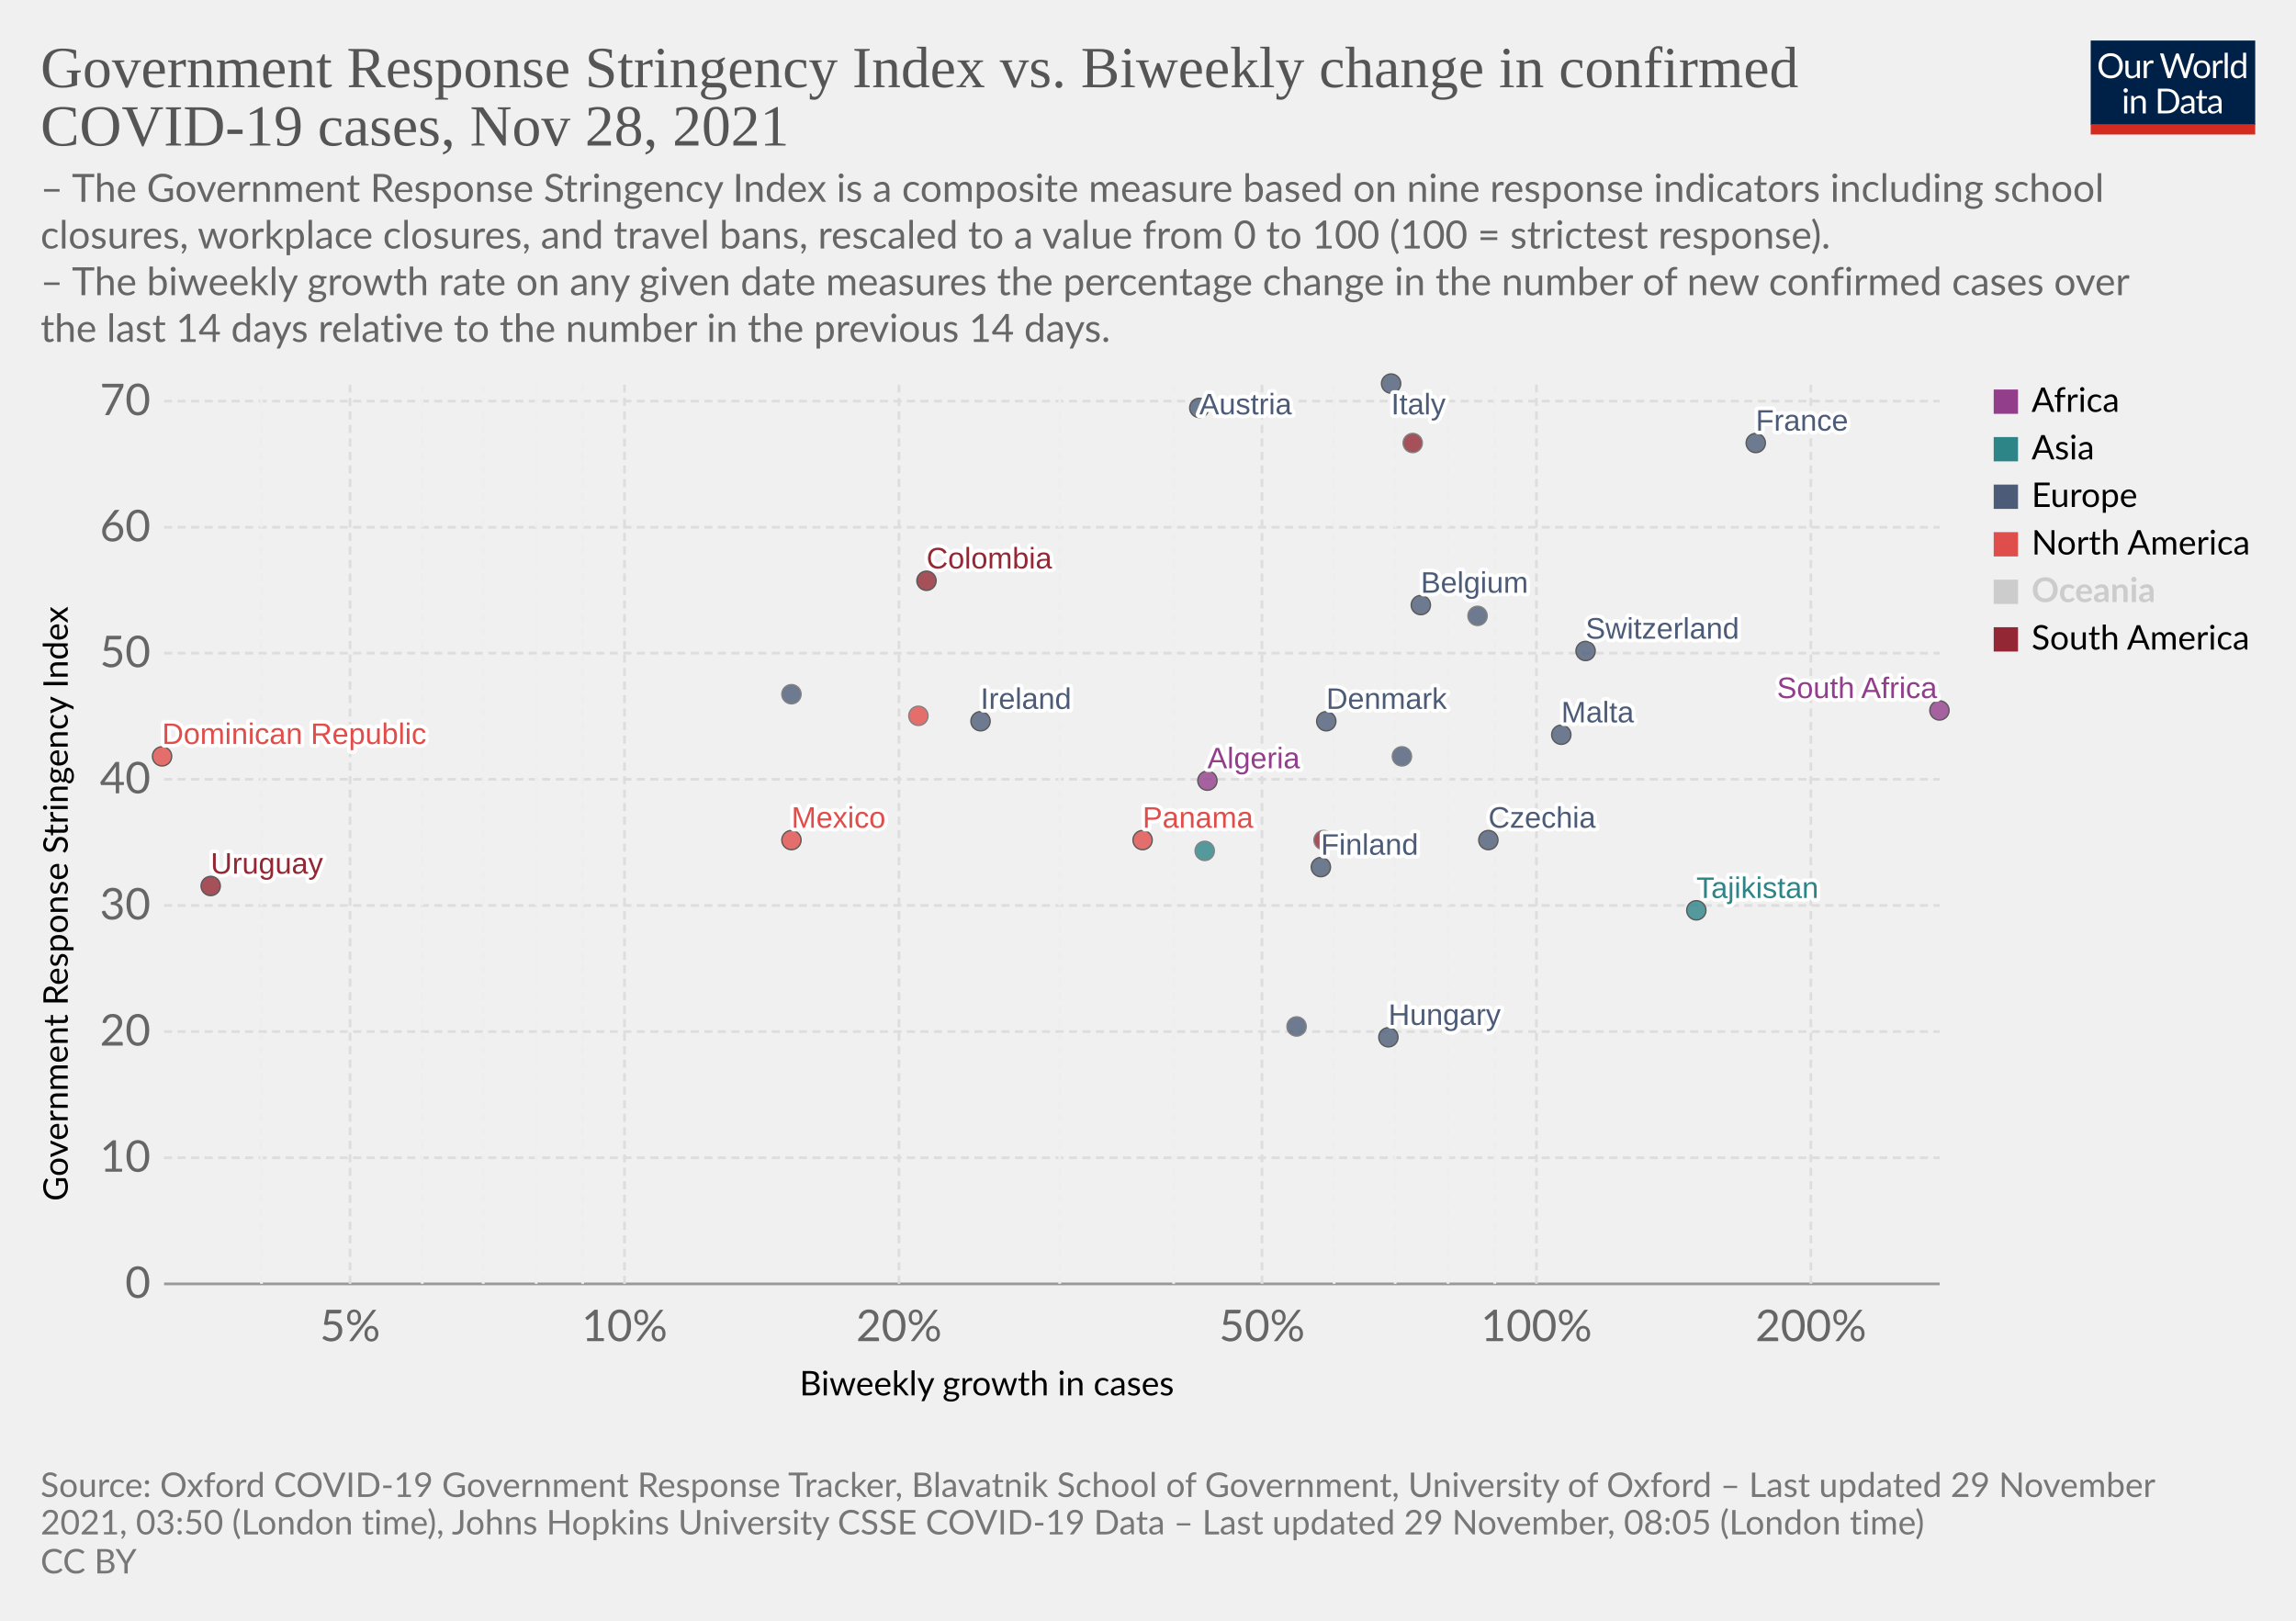
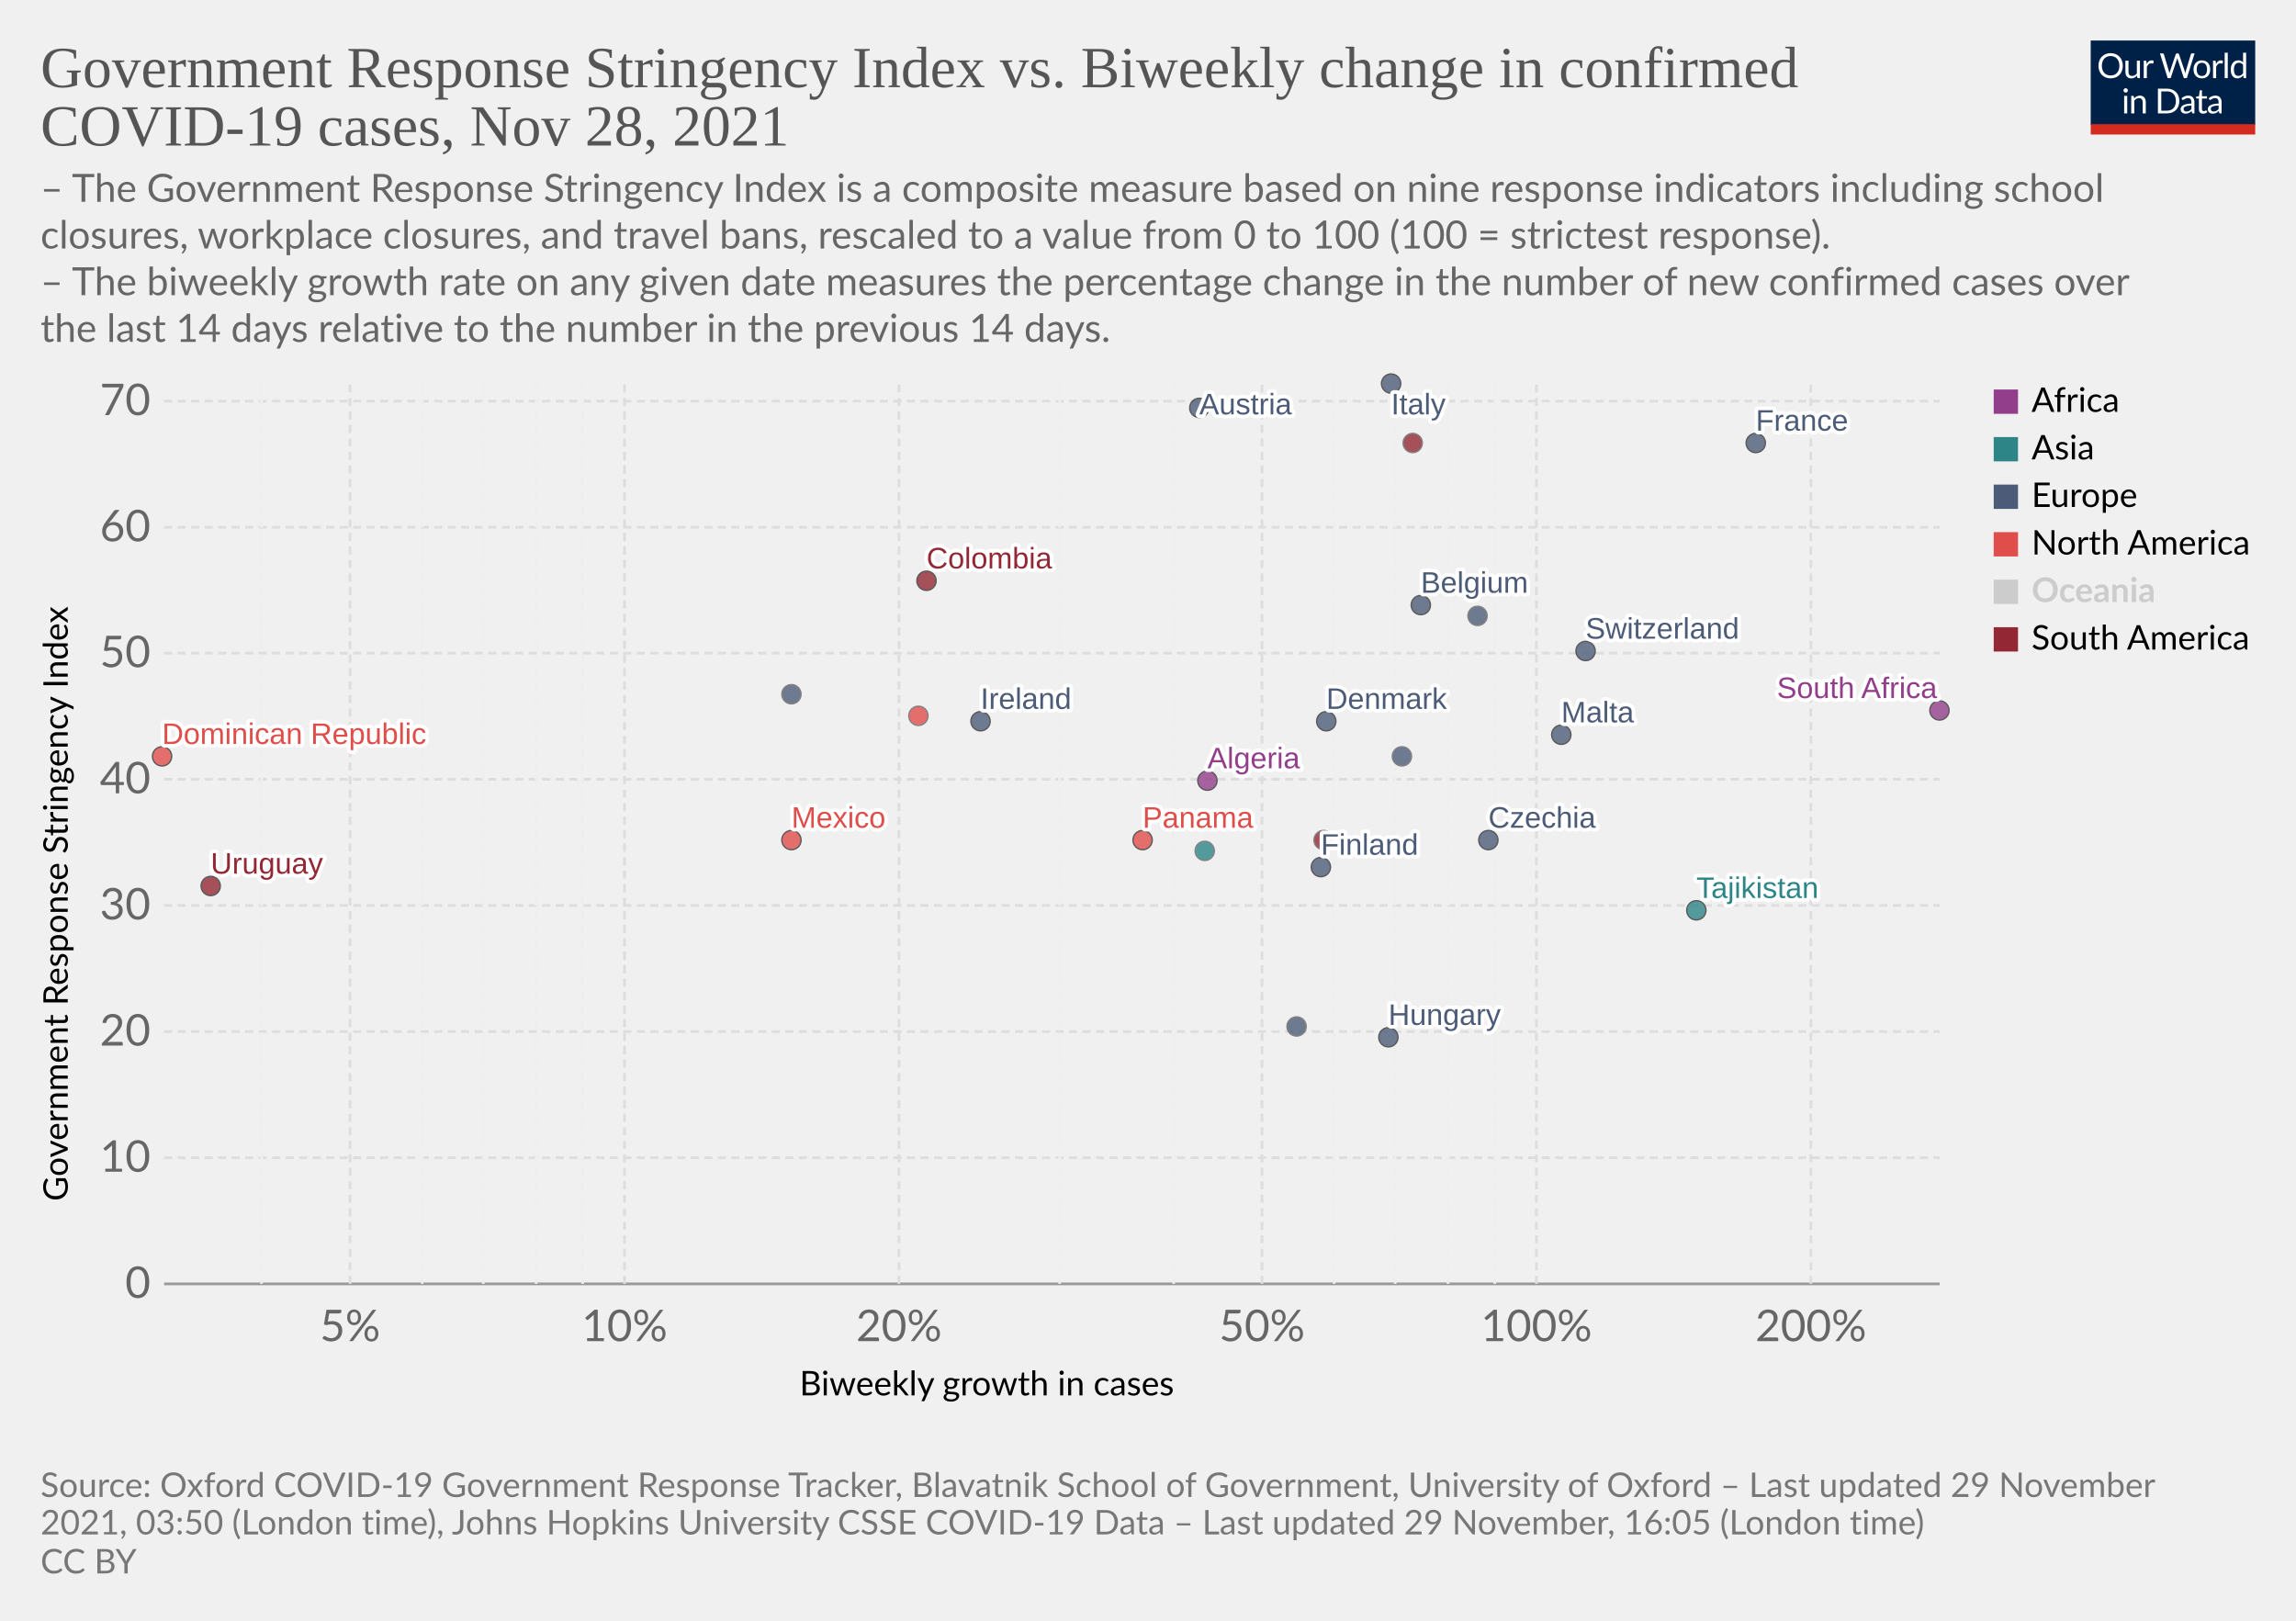
<svg xmlns="http://www.w3.org/2000/svg" version="1.1" style="background-color:#fff;-webkit-font-smoothing:antialiased" width="850" height="600" viewBox="0 0 850 600" font-family="Lato,'Helvetica Neue',Helvetica,Arial,sans-serif" font-size="18" text-rendering="geometricPrecision">
  <g class="HeaderView">
    <g transform="matrix(.29 0 0 .29 774 15)">
      <svg className="owidLog" width="210" height="120" viewBox="0 0 210 120" fill="none">
        <g clip-path="url(#clip0)">
          <path d="M0 0h210v107.89H0V0z" fill="#002147" />
          <path d="M40.98 32.25c0 2.36-.38 4.53-1.12 6.51a14.26 14.26 0 01-8.1 8.4c-1.9.78-4.02 1.17-6.34 1.17a16.6 16.6 0 01-6.33-1.17 14.31 14.31 0 01-8.08-8.4 18.29 18.29 0 01-1.12-6.51c0-2.36.38-4.53 1.12-6.5.75-1.97 1.8-3.67 3.17-5.1a14.32 14.32 0 014.9-3.34c1.92-.8 4.03-1.19 6.34-1.19 2.32 0 4.43.4 6.34 1.19 1.92.8 3.56 1.9 4.93 3.34a14.87 14.87 0 013.17 5.1 18.1 18.1 0 011.12 6.5zm-4.38 0c0-1.94-.26-3.68-.8-5.22a10.91 10.91 0 00-2.24-3.89 9.68 9.68 0 00-3.52-2.46 11.95 11.95 0 00-4.62-.86c-1.68 0-3.21.28-4.6.86a9.88 9.88 0 00-3.54 2.46 10.91 10.91 0 00-2.24 3.9c-.53 1.53-.8 3.27-.8 5.2 0 1.94.27 3.68.8 5.22a11.17 11.17 0 002.24 3.9 10.01 10.01 0 003.55 2.44c1.38.56 2.9.83 4.6.83s3.24-.27 4.61-.83a9.8 9.8 0 003.52-2.44 11.17 11.17 0 002.25-3.9c.53-1.54.8-3.28.8-5.21zm26.22-6.54V48H60.5c-.56 0-.9-.27-1.05-.81l-.31-2.4a12.45 12.45 0 01-3.26 2.6c-1.2.64-2.58.96-4.13.96-1.22 0-2.3-.2-3.24-.6a6.52 6.52 0 01-2.33-1.7 7.37 7.37 0 01-1.43-2.67c-.3-1.04-.46-2.2-.46-3.45V25.7h3.91v14.22c0 1.68.38 2.99 1.15 3.91.77.93 1.96 1.39 3.54 1.39 1.16 0 2.24-.27 3.23-.82a10.42 10.42 0 002.8-2.28V25.7h3.91zm8.61 4.47a9.94 9.94 0 012.6-3.56 5.64 5.64 0 013.76-1.3c.47 0 .92.05 1.34.15.44.1.83.27 1.17.49l-.3 2.92c-.09.37-.3.55-.66.55-.2 0-.5-.04-.9-.13a6.21 6.21 0 00-3.24.18 4.23 4.23 0 00-1.47.92c-.42.4-.81.9-1.17 1.5-.33.58-.64 1.26-.92 2.02V48H67.7V25.71h2.25c.42 0 .72.08.88.25.16.16.27.44.33.83l.26 3.39zm61.16-13.7L122.75 48h-3.82l-7.99-24.05a21.95 21.95 0 01-.42-1.58 38.36 38.36 0 01-.44 1.58L102.05 48h-3.83L88.4 16.47h3.54c.38 0 .7.1.95.29.26.2.43.43.5.73l6.52 21.9.28 1.28.29 1.46.3-1.46.38-1.27 7.41-21.91c.1-.25.26-.48.51-.69.27-.22.58-.33.95-.33h1.23c.38 0 .69.1.92.29a1.77 1.77 0 01.53.73l7.4 21.9a28.4 28.4 0 01.68 2.62 29.52 29.52 0 01.52-2.61l6.54-21.91a1.31 1.31 0 01.48-.7c.27-.21.58-.32.95-.32h3.32zm9.35 8.88c1.63 0 3.1.27 4.4.82a9.43 9.43 0 015.46 5.94c.5 1.4.74 2.98.74 4.73 0 1.76-.25 3.34-.74 4.75a9.43 9.43 0 01-5.46 5.92c-1.3.52-2.77.79-4.4.79-1.64 0-3.12-.27-4.44-.8a9.42 9.42 0 01-3.35-2.3c-.92-1-1.63-2.2-2.13-3.61-.49-1.41-.73-3-.73-4.75s.24-3.33.73-4.73c.5-1.43 1.2-2.64 2.13-3.63a9.4 9.4 0 013.35-2.31c1.32-.55 2.8-.82 4.44-.82zm0 19.89c2.2 0 3.84-.73 4.93-2.2 1.08-1.48 1.63-3.54 1.63-6.18 0-2.66-.55-4.72-1.63-6.2-1.09-1.49-2.73-2.23-4.93-2.23-1.12 0-2.09.2-2.93.57a5.71 5.71 0 00-2.06 1.65 7.5 7.5 0 00-1.24 2.67c-.26 1.04-.4 2.22-.4 3.54 0 2.64.55 4.7 1.64 6.18 1.1 1.47 2.76 2.2 4.99 2.2zm17.97-15.07a9.94 9.94 0 012.6-3.56 5.64 5.64 0 013.76-1.3c.47 0 .91.05 1.34.15.44.1.83.27 1.16.49l-.28 2.92c-.09.37-.31.55-.66.55-.2 0-.5-.04-.9-.13a6.2 6.2 0 00-3.24.18 4.23 4.23 0 00-1.47.92c-.43.4-.82.9-1.17 1.5a13.1 13.1 0 00-.92 2.02V48h-3.94V25.71h2.24c.43 0 .72.08.88.25.17.16.28.44.33.83l.27 3.39zm15.04-14.59V48h-3.92V15.6h3.92zm19.55 15.43a6.22 6.22 0 00-2.38-2.05 6.7 6.7 0 00-2.86-.6c-2.07 0-3.66.75-4.77 2.23-1.12 1.48-1.68 3.6-1.68 6.33 0 1.46.13 2.7.38 3.74a7.29 7.29 0 001.1 2.56 4.35 4.35 0 001.78 1.45c.7.3 1.5.46 2.4.46 1.29 0 2.41-.3 3.36-.88a9.6 9.6 0 002.67-2.49V31.02zm3.91-15.43V48h-2.33c-.56 0-.9-.27-1.06-.81l-.35-2.71a12.13 12.13 0 01-3.25 2.77 8.28 8.28 0 01-4.23 1.06 7.31 7.31 0 01-6.14-2.9c-.73-.96-1.3-2.15-1.69-3.57a18.35 18.35 0 01.07-9.48 11.29 11.29 0 011.89-3.7 8.7 8.7 0 017.06-3.34 7.96 7.96 0 016.12 2.62V15.59h3.91zM46.61 70.71V93H42.7V70.71h3.91zm.84-7c0 .39-.08.75-.24 1.09a2.81 2.81 0 01-1.52 1.47 2.67 2.67 0 01-2.16 0 2.9 2.9 0 01-1.45-1.47 2.67 2.67 0 010-2.16c.15-.35.35-.65.6-.9.25-.27.53-.47.85-.62a2.67 2.67 0 012.16 0c.35.15.65.35.9.62.27.25.47.55.62.9.16.34.24.7.24 1.08zm7.97 10.24c.49-.54 1-1.04 1.54-1.48a9.85 9.85 0 013.66-1.84 8.96 8.96 0 015.43.35c.94.4 1.72.97 2.33 1.71a7.36 7.36 0 011.43 2.67c.32 1.04.49 2.19.49 3.45V93h-3.94V78.81c0-1.69-.4-3-1.17-3.92-.76-.93-1.93-1.4-3.5-1.4a6.6 6.6 0 00-3.25.83c-1 .56-1.92 1.31-2.77 2.27V93h-3.94V70.71h2.35c.56 0 .9.28 1.04.82l.3 2.42zm57.7 3.3c0 2.36-.37 4.5-1.11 6.44a14.3 14.3 0 01-3.17 4.98 14.1 14.1 0 01-4.93 3.2c-1.9.76-4.02 1.13-6.33 1.13H85.8V61.47h11.77c2.31 0 4.42.39 6.33 1.15a13.8 13.8 0 018.1 8.18 17.75 17.75 0 011.12 6.45zm-4.37 0c0-1.94-.26-3.67-.8-5.2a10.94 10.94 0 00-2.23-3.87 9.57 9.57 0 00-3.53-2.42 12.23 12.23 0 00-4.61-.83h-7.5v24.62h7.5c1.7 0 3.24-.28 4.61-.84a9.7 9.7 0 003.53-2.4 10.94 10.94 0 002.24-3.87c.53-1.53.8-3.26.8-5.2zm19.8 5.72c-1.8.06-3.34.2-4.62.44-1.26.22-2.3.51-3.1.88-.8.36-1.37.8-1.74 1.3-.35.5-.53 1.05-.53 1.67 0 .58.1 1.1.3 1.52a3 3 0 00.76 1.05c.34.27.73.46 1.17.6a6.13 6.13 0 001.45.17 7.28 7.28 0 003.5-.81 11.95 11.95 0 002.82-2.2v-4.62zm-12.65-9.11a12.73 12.73 0 013.98-2.66c1.43-.59 3-.88 4.73-.88 1.25 0 2.36.2 3.33.61a6.81 6.81 0 013.94 4.38c.33 1.04.5 2.19.5 3.43V93h-1.74a1.8 1.8 0 01-.88-.18c-.2-.13-.36-.38-.48-.74l-.44-2.12-1.72 1.46a9.48 9.48 0 01-3.74 1.7c-.69.15-1.46.23-2.3.23-.87 0-1.69-.12-2.45-.35a5.34 5.34 0 01-3.34-2.93 6.64 6.64 0 01-.49-2.64c0-.88.25-1.72.73-2.53a6.33 6.33 0 012.35-2.17c1.09-.63 2.5-1.15 4.25-1.54 1.75-.41 3.89-.65 6.42-.7v-1.75c0-1.73-.37-3.03-1.12-3.91-.75-.9-1.84-1.34-3.28-1.34-.97 0-1.78.12-2.44.37-.64.23-1.2.5-1.7.81l-1.23.82c-.33.23-.67.35-1 .35-.27 0-.5-.07-.69-.2a2.1 2.1 0 01-.48-.53l-.7-1.25zm27.67 19.5c-1.76 0-3.12-.5-4.07-1.48-.94-.98-1.41-2.4-1.41-4.25V74h-2.68a.9.9 0 01-.6-.2c-.16-.14-.24-.36-.24-.66v-1.56l3.65-.46.9-6.89a.9.9 0 01.29-.52.88.88 0 01.62-.22H142v7.67h6.44V74H142v13.38c0 .94.22 1.63.68 2.09.45.45 1.04.68 1.76.68a3.21 3.21 0 001.85-.53l.55-.35c.16-.12.3-.18.41-.18.2 0 .4.13.55.38l1.15 1.87a7.45 7.45 0 01-2.44 1.5 8.53 8.53 0 01-2.95.52zm19.68-10.4c-1.8.07-3.34.21-4.62.45-1.26.22-2.3.51-3.1.88-.8.36-1.37.8-1.74 1.3-.35.5-.53 1.05-.53 1.67 0 .58.1 1.1.3 1.52a2.9 2.9 0 00.76 1.05c.34.27.73.46 1.17.6a6.13 6.13 0 001.45.17 7.3 7.3 0 003.5-.81 12.04 12.04 0 002.82-2.2v-4.62zm-12.65-9.1a12.72 12.72 0 013.99-2.66c1.42-.59 3-.88 4.72-.88 1.25 0 2.36.2 3.33.61a6.81 6.81 0 013.94 4.38c.33 1.04.5 2.19.5 3.43V93h-1.74a1.8 1.8 0 01-.88-.18c-.2-.13-.36-.38-.48-.74l-.44-2.12-1.72 1.46a9.48 9.48 0 01-3.74 1.7c-.69.15-1.46.23-2.3.23-.87 0-1.69-.12-2.45-.35a5.33 5.33 0 01-3.34-2.93 6.62 6.62 0 01-.49-2.64c0-.88.25-1.72.73-2.53a6.33 6.33 0 012.35-2.17c1.09-.63 2.5-1.15 4.25-1.54a31.2 31.2 0 016.42-.7v-1.75c0-1.73-.37-3.03-1.12-3.91-.75-.9-1.84-1.34-3.28-1.34-.97 0-1.78.12-2.44.37-.64.23-1.2.5-1.7.81l-1.22.82c-.34.23-.68.35-1.02.35-.26 0-.49-.07-.68-.2a1.88 1.88 0 01-.48-.53l-.7-1.25zM40.98 32.25c0 2.36-.38 4.53-1.12 6.51a14.26 14.26 0 01-8.1 8.4c-1.9.78-4.02 1.17-6.34 1.17a16.6 16.6 0 01-6.33-1.17 14.31 14.31 0 01-8.08-8.4 18.29 18.29 0 01-1.12-6.51c0-2.36.38-4.53 1.12-6.5.75-1.97 1.8-3.67 3.17-5.1a14.32 14.32 0 014.9-3.34c1.92-.8 4.03-1.19 6.34-1.19 2.32 0 4.43.4 6.34 1.19 1.92.8 3.56 1.9 4.93 3.34a14.87 14.87 0 013.17 5.1 18.1 18.1 0 011.12 6.5zm-4.38 0c0-1.94-.26-3.68-.8-5.22a10.91 10.91 0 00-2.24-3.89 9.68 9.68 0 00-3.52-2.46 11.95 11.95 0 00-4.62-.86c-1.68 0-3.21.28-4.6.86a9.88 9.88 0 00-3.54 2.46 10.91 10.91 0 00-2.24 3.9c-.53 1.53-.8 3.27-.8 5.2 0 1.94.27 3.68.8 5.22a11.17 11.17 0 002.24 3.9 10.01 10.01 0 003.55 2.44c1.38.56 2.9.83 4.6.83s3.24-.27 4.61-.83a9.8 9.8 0 003.52-2.44 11.17 11.17 0 002.25-3.9c.53-1.54.8-3.28.8-5.21zm26.22-6.54V48H60.5c-.56 0-.9-.27-1.05-.81l-.31-2.4a12.45 12.45 0 01-3.26 2.6c-1.2.64-2.58.96-4.13.96-1.22 0-2.3-.2-3.24-.6a6.52 6.52 0 01-2.33-1.7 7.37 7.37 0 01-1.43-2.67c-.3-1.04-.46-2.2-.46-3.45V25.7h3.91v14.22c0 1.68.38 2.99 1.15 3.91.77.93 1.96 1.39 3.54 1.39 1.16 0 2.24-.27 3.23-.82a10.42 10.42 0 002.8-2.28V25.7h3.91zm8.61 4.47a9.94 9.94 0 012.6-3.56 5.64 5.64 0 013.76-1.3c.47 0 .92.05 1.34.15.44.1.83.27 1.17.49l-.3 2.92c-.09.37-.3.55-.66.55-.2 0-.5-.04-.9-.13a6.21 6.21 0 00-3.24.18 4.23 4.23 0 00-1.47.92c-.42.4-.81.9-1.17 1.5-.33.58-.64 1.26-.92 2.02V48H67.7V25.71h2.25c.42 0 .72.08.88.25.16.16.27.44.33.83l.26 3.39zm61.16-13.7L122.75 48h-3.82l-7.99-24.05a21.95 21.95 0 01-.42-1.58 38.36 38.36 0 01-.44 1.58L102.05 48h-3.83L88.4 16.47h3.54c.38 0 .7.1.95.29.26.2.43.43.5.73l6.52 21.9.28 1.28.29 1.46.3-1.46.38-1.27 7.41-21.91c.1-.25.26-.48.51-.69.27-.22.58-.33.95-.33h1.23c.38 0 .69.1.92.29a1.77 1.77 0 01.53.73l7.4 21.9a28.4 28.4 0 01.68 2.62 29.52 29.52 0 01.52-2.61l6.54-21.91a1.31 1.31 0 01.48-.7c.27-.21.58-.32.95-.32h3.32zm9.35 8.88c1.63 0 3.1.27 4.4.82a9.43 9.43 0 015.46 5.94c.5 1.4.74 2.98.74 4.73 0 1.76-.25 3.34-.74 4.75a9.43 9.43 0 01-5.46 5.92c-1.3.52-2.77.79-4.4.79-1.64 0-3.12-.27-4.44-.8a9.42 9.42 0 01-3.35-2.3c-.92-1-1.63-2.2-2.13-3.61-.49-1.41-.73-3-.73-4.75s.24-3.33.73-4.73c.5-1.43 1.2-2.64 2.13-3.63a9.4 9.4 0 013.35-2.31c1.32-.55 2.8-.82 4.44-.82zm0 19.89c2.2 0 3.84-.73 4.93-2.2 1.08-1.48 1.63-3.54 1.63-6.18 0-2.66-.55-4.72-1.63-6.2-1.09-1.49-2.73-2.23-4.93-2.23-1.12 0-2.09.2-2.93.57a5.71 5.71 0 00-2.06 1.65 7.5 7.5 0 00-1.24 2.67c-.26 1.04-.4 2.22-.4 3.54 0 2.64.55 4.7 1.64 6.18 1.1 1.47 2.76 2.2 4.99 2.2zm17.97-15.07a9.94 9.94 0 012.6-3.56 5.64 5.64 0 013.76-1.3c.47 0 .91.05 1.34.15.44.1.83.27 1.16.49l-.28 2.92c-.09.37-.31.55-.66.55-.2 0-.5-.04-.9-.13a6.2 6.2 0 00-3.24.18 4.23 4.23 0 00-1.47.92c-.43.4-.82.9-1.17 1.5a13.1 13.1 0 00-.92 2.02V48h-3.94V25.71h2.24c.43 0 .72.08.88.25.17.16.28.44.33.83l.27 3.39zm15.04-14.59V48h-3.92V15.6h3.92zm19.55 15.43a6.22 6.22 0 00-2.38-2.05 6.7 6.7 0 00-2.86-.6c-2.07 0-3.66.75-4.77 2.23-1.12 1.48-1.68 3.6-1.68 6.33 0 1.46.13 2.7.38 3.74a7.29 7.29 0 001.1 2.56 4.35 4.35 0 001.78 1.45c.7.3 1.5.46 2.4.46 1.29 0 2.41-.3 3.36-.88a9.6 9.6 0 002.67-2.49V31.02zm3.91-15.43V48h-2.33c-.56 0-.9-.27-1.06-.81l-.35-2.71a12.13 12.13 0 01-3.25 2.77 8.28 8.28 0 01-4.23 1.06 7.31 7.31 0 01-6.14-2.9c-.73-.96-1.3-2.15-1.69-3.57a18.35 18.35 0 01.07-9.48 11.29 11.29 0 011.89-3.7 8.7 8.7 0 017.06-3.34 7.96 7.96 0 016.12 2.62V15.59h3.91zM46.61 70.71V93H42.7V70.71h3.91zm.84-7c0 .39-.08.75-.24 1.09a2.81 2.81 0 01-1.52 1.47 2.67 2.67 0 01-2.16 0 2.9 2.9 0 01-1.45-1.47 2.67 2.67 0 010-2.16c.15-.35.35-.65.6-.9.25-.27.53-.47.85-.62a2.67 2.67 0 012.16 0c.35.15.65.35.9.62.27.25.47.55.62.9.16.34.24.7.24 1.08zm7.97 10.24c.49-.54 1-1.04 1.54-1.48a9.85 9.85 0 013.66-1.84 8.96 8.96 0 015.43.35c.94.4 1.72.97 2.33 1.71a7.36 7.36 0 011.43 2.67c.32 1.04.49 2.19.49 3.45V93h-3.94V78.81c0-1.69-.4-3-1.17-3.92-.76-.93-1.93-1.4-3.5-1.4a6.6 6.6 0 00-3.25.83c-1 .56-1.92 1.31-2.77 2.27V93h-3.94V70.71h2.35c.56 0 .9.28 1.04.82l.3 2.42zm57.7 3.3c0 2.36-.37 4.5-1.11 6.44a14.3 14.3 0 01-3.17 4.98 14.1 14.1 0 01-4.93 3.2c-1.9.76-4.02 1.13-6.33 1.13H85.8V61.47h11.77c2.31 0 4.42.39 6.33 1.15a13.8 13.8 0 018.1 8.18 17.75 17.75 0 011.12 6.45zm-4.37 0c0-1.94-.26-3.67-.8-5.2a10.94 10.94 0 00-2.23-3.87 9.57 9.57 0 00-3.53-2.42 12.23 12.23 0 00-4.61-.83h-7.5v24.62h7.5c1.7 0 3.24-.28 4.61-.84a9.7 9.7 0 003.53-2.4 10.94 10.94 0 002.24-3.87c.53-1.53.8-3.26.8-5.2zm19.8 5.72c-1.8.06-3.34.2-4.62.44-1.26.22-2.3.51-3.1.88-.8.36-1.37.8-1.74 1.3-.35.5-.53 1.05-.53 1.67 0 .58.1 1.1.3 1.52a3 3 0 00.76 1.05c.34.27.73.46 1.17.6a6.13 6.13 0 001.45.17 7.28 7.28 0 003.5-.81 11.95 11.95 0 002.82-2.2v-4.62zm-12.65-9.11a12.73 12.73 0 013.98-2.66c1.43-.59 3-.88 4.73-.88 1.25 0 2.36.2 3.33.61a6.81 6.81 0 013.94 4.38c.33 1.04.5 2.19.5 3.43V93h-1.74a1.8 1.8 0 01-.88-.18c-.2-.13-.36-.38-.48-.74l-.44-2.12-1.72 1.46a9.48 9.48 0 01-3.74 1.7c-.69.15-1.46.23-2.3.23-.87 0-1.69-.12-2.45-.35a5.34 5.34 0 01-3.34-2.93 6.64 6.64 0 01-.49-2.64c0-.88.25-1.72.73-2.53a6.33 6.33 0 012.35-2.17c1.09-.63 2.5-1.15 4.25-1.54 1.75-.41 3.89-.65 6.42-.7v-1.75c0-1.73-.37-3.03-1.12-3.91-.75-.9-1.84-1.34-3.28-1.34-.97 0-1.78.12-2.44.37-.64.23-1.2.5-1.7.81l-1.23.82c-.33.23-.67.35-1 .35-.27 0-.5-.07-.69-.2a2.1 2.1 0 01-.48-.53l-.7-1.25zm27.67 19.5c-1.76 0-3.12-.5-4.07-1.48-.94-.98-1.41-2.4-1.41-4.25V74h-2.68a.9.9 0 01-.6-.2c-.16-.14-.24-.36-.24-.66v-1.56l3.65-.46.9-6.89a.9.9 0 01.29-.52.88.88 0 01.62-.22H142v7.67h6.44V74H142v13.38c0 .94.22 1.63.68 2.09.45.45 1.04.68 1.76.68a3.21 3.21 0 001.85-.53l.55-.35c.16-.12.3-.18.41-.18.2 0 .4.13.55.38l1.15 1.87a7.45 7.45 0 01-2.44 1.5 8.53 8.53 0 01-2.95.52zm19.68-10.4c-1.8.07-3.34.21-4.62.45-1.26.22-2.3.51-3.1.88-.8.36-1.37.8-1.74 1.3-.35.5-.53 1.05-.53 1.67 0 .58.1 1.1.3 1.52a2.9 2.9 0 00.76 1.05c.34.27.73.46 1.17.6a6.13 6.13 0 001.45.17 7.3 7.3 0 003.5-.81 12.04 12.04 0 002.82-2.2v-4.62zm-12.65-9.1a12.72 12.72 0 013.99-2.66c1.42-.59 3-.88 4.72-.88 1.25 0 2.36.2 3.33.61a6.81 6.81 0 013.94 4.38c.33 1.04.5 2.19.5 3.43V93h-1.74a1.8 1.8 0 01-.88-.18c-.2-.13-.36-.38-.48-.74l-.44-2.12-1.72 1.46a9.48 9.48 0 01-3.74 1.7c-.69.15-1.46.23-2.3.23-.87 0-1.69-.12-2.45-.35a5.33 5.33 0 01-3.34-2.93 6.62 6.62 0 01-.49-2.64c0-.88.25-1.72.73-2.53a6.33 6.33 0 012.35-2.17c1.09-.63 2.5-1.15 4.25-1.54a31.2 31.2 0 016.42-.7v-1.75c0-1.73-.37-3.03-1.12-3.91-.75-.9-1.84-1.34-3.28-1.34-.97 0-1.78.12-2.44.37-.64.23-1.2.5-1.7.81l-1.22.82c-.34.23-.68.35-1.02.35-.26 0-.49-.07-.68-.2a1.88 1.88 0 01-.48-.53l-.7-1.25zM40.98 32.25c0 2.36-.38 4.53-1.12 6.51a14.26 14.26 0 01-8.1 8.4c-1.9.78-4.02 1.17-6.34 1.17a16.6 16.6 0 01-6.33-1.17 14.31 14.31 0 01-8.08-8.4 18.29 18.29 0 01-1.12-6.51c0-2.36.38-4.53 1.12-6.5.75-1.97 1.8-3.67 3.17-5.1a14.32 14.32 0 014.9-3.34c1.92-.8 4.03-1.19 6.34-1.19 2.32 0 4.43.4 6.34 1.19 1.92.8 3.56 1.9 4.93 3.34a14.87 14.87 0 013.17 5.1 18.1 18.1 0 011.12 6.5zm-4.38 0c0-1.94-.26-3.68-.8-5.22a10.91 10.91 0 00-2.24-3.89 9.68 9.68 0 00-3.52-2.46 11.95 11.95 0 00-4.62-.86c-1.68 0-3.21.28-4.6.86a9.88 9.88 0 00-3.54 2.46 10.91 10.91 0 00-2.24 3.9c-.53 1.53-.8 3.27-.8 5.2 0 1.94.27 3.68.8 5.22a11.17 11.17 0 002.24 3.9 10.01 10.01 0 003.55 2.44c1.38.56 2.9.83 4.6.83s3.24-.27 4.61-.83a9.8 9.8 0 003.52-2.44 11.17 11.17 0 002.25-3.9c.53-1.54.8-3.28.8-5.21zm26.22-6.54V48H60.5c-.56 0-.9-.27-1.05-.81l-.31-2.4a12.45 12.45 0 01-3.26 2.6c-1.2.64-2.58.96-4.13.96-1.22 0-2.3-.2-3.24-.6a6.52 6.52 0 01-2.33-1.7 7.37 7.37 0 01-1.43-2.67c-.3-1.04-.46-2.2-.46-3.45V25.7h3.91v14.22c0 1.68.38 2.99 1.15 3.91.77.93 1.96 1.39 3.54 1.39 1.16 0 2.24-.27 3.23-.82a10.42 10.42 0 002.8-2.28V25.7h3.91zm8.61 4.47a9.94 9.94 0 012.6-3.56 5.64 5.64 0 013.76-1.3c.47 0 .92.05 1.34.15.44.1.83.27 1.17.49l-.3 2.92c-.09.37-.3.55-.66.55-.2 0-.5-.04-.9-.13a6.21 6.21 0 00-3.24.18 4.23 4.23 0 00-1.47.92c-.42.4-.81.9-1.17 1.5-.33.58-.64 1.26-.92 2.02V48H67.7V25.71h2.25c.42 0 .72.08.88.25.16.16.27.44.33.83l.26 3.39zm61.16-13.7L122.75 48h-3.82l-7.99-24.05a21.95 21.95 0 01-.42-1.58 38.36 38.36 0 01-.44 1.58L102.05 48h-3.83L88.4 16.47h3.54c.38 0 .7.1.95.29.26.2.43.43.5.73l6.52 21.9.28 1.28.29 1.46.3-1.46.38-1.27 7.41-21.91c.1-.25.26-.48.51-.69.27-.22.58-.33.95-.33h1.23c.38 0 .69.1.92.29a1.77 1.77 0 01.53.73l7.4 21.9a28.4 28.4 0 01.68 2.62 29.52 29.52 0 01.52-2.61l6.54-21.91a1.31 1.31 0 01.48-.7c.27-.21.58-.32.95-.32h3.32zm9.35 8.88c1.63 0 3.1.27 4.4.82a9.43 9.43 0 015.46 5.94c.5 1.4.74 2.98.74 4.73 0 1.76-.25 3.34-.74 4.75a9.43 9.43 0 01-5.46 5.92c-1.3.52-2.77.79-4.4.79-1.64 0-3.12-.27-4.44-.8a9.42 9.42 0 01-3.35-2.3c-.92-1-1.63-2.2-2.13-3.61-.49-1.41-.73-3-.73-4.75s.24-3.33.73-4.73c.5-1.43 1.2-2.64 2.13-3.63a9.4 9.4 0 013.35-2.31c1.32-.55 2.8-.82 4.44-.82zm0 19.89c2.2 0 3.84-.73 4.93-2.2 1.08-1.48 1.63-3.54 1.63-6.18 0-2.66-.55-4.72-1.63-6.2-1.09-1.49-2.73-2.23-4.93-2.23-1.12 0-2.09.2-2.93.57a5.71 5.71 0 00-2.06 1.65 7.5 7.5 0 00-1.24 2.67c-.26 1.04-.4 2.22-.4 3.54 0 2.64.55 4.7 1.64 6.18 1.1 1.47 2.76 2.2 4.99 2.2zm17.97-15.07a9.94 9.94 0 012.6-3.56 5.64 5.64 0 013.76-1.3c.47 0 .91.05 1.34.15.44.1.83.27 1.16.49l-.28 2.92c-.09.37-.31.55-.66.55-.2 0-.5-.04-.9-.13a6.2 6.2 0 00-3.24.18 4.23 4.23 0 00-1.47.92c-.43.4-.82.9-1.17 1.5a13.1 13.1 0 00-.92 2.02V48h-3.94V25.71h2.24c.43 0 .72.08.88.25.17.16.28.44.33.83l.27 3.39zm15.04-14.59V48h-3.92V15.6h3.92zm19.55 15.43a6.22 6.22 0 00-2.38-2.05 6.7 6.7 0 00-2.86-.6c-2.07 0-3.66.75-4.77 2.23-1.12 1.48-1.68 3.6-1.68 6.33 0 1.46.13 2.7.38 3.74a7.29 7.29 0 001.1 2.56 4.35 4.35 0 001.78 1.45c.7.3 1.5.46 2.4.46 1.29 0 2.41-.3 3.36-.88a9.6 9.6 0 002.67-2.49V31.02zm3.91-15.43V48h-2.33c-.56 0-.9-.27-1.06-.81l-.35-2.71a12.13 12.13 0 01-3.25 2.77 8.28 8.28 0 01-4.23 1.06 7.31 7.31 0 01-6.14-2.9c-.73-.96-1.3-2.15-1.69-3.57a18.35 18.35 0 01.07-9.48 11.29 11.29 0 011.89-3.7 8.7 8.7 0 017.06-3.34 7.96 7.96 0 016.12 2.62V15.59h3.91zM46.61 70.71V93H42.7V70.71h3.91zm.84-7c0 .39-.08.75-.24 1.09a2.81 2.81 0 01-1.52 1.47 2.67 2.67 0 01-2.16 0 2.9 2.9 0 01-1.45-1.47 2.67 2.67 0 010-2.16c.15-.35.35-.65.6-.9.25-.27.53-.47.85-.62a2.67 2.67 0 012.16 0c.35.15.65.35.9.62.27.25.47.55.62.9.16.34.24.7.24 1.08zm7.97 10.24c.49-.54 1-1.04 1.54-1.48a9.85 9.85 0 013.66-1.84 8.96 8.96 0 015.43.35c.94.4 1.72.97 2.33 1.71a7.36 7.36 0 011.43 2.67c.32 1.04.49 2.19.49 3.45V93h-3.94V78.81c0-1.69-.4-3-1.17-3.92-.76-.93-1.93-1.4-3.5-1.4a6.6 6.6 0 00-3.25.83c-1 .56-1.92 1.31-2.77 2.27V93h-3.94V70.71h2.35c.56 0 .9.28 1.04.82l.3 2.42zm57.7 3.3c0 2.36-.37 4.5-1.11 6.44a14.3 14.3 0 01-3.17 4.98 14.1 14.1 0 01-4.93 3.2c-1.9.76-4.02 1.13-6.33 1.13H85.8V61.47h11.77c2.31 0 4.42.39 6.33 1.15a13.8 13.8 0 018.1 8.18 17.75 17.75 0 011.12 6.45zm-4.37 0c0-1.94-.26-3.67-.8-5.2a10.94 10.94 0 00-2.23-3.87 9.57 9.57 0 00-3.53-2.42 12.23 12.23 0 00-4.61-.83h-7.5v24.62h7.5c1.7 0 3.24-.28 4.61-.84a9.7 9.7 0 003.53-2.4 10.94 10.94 0 002.24-3.87c.53-1.53.8-3.26.8-5.2zm19.8 5.72c-1.8.06-3.34.2-4.62.44-1.26.22-2.3.51-3.1.88-.8.36-1.37.8-1.74 1.3-.35.5-.53 1.05-.53 1.67 0 .58.1 1.1.3 1.52a3 3 0 00.76 1.05c.34.27.73.46 1.17.6a6.13 6.13 0 001.45.17 7.28 7.28 0 003.5-.81 11.95 11.95 0 002.82-2.2v-4.62zm-12.65-9.11a12.73 12.73 0 013.98-2.66c1.43-.59 3-.88 4.73-.88 1.25 0 2.36.2 3.33.61a6.81 6.81 0 013.94 4.38c.33 1.04.5 2.19.5 3.43V93h-1.74a1.8 1.8 0 01-.88-.18c-.2-.13-.36-.38-.48-.74l-.44-2.12-1.72 1.46a9.48 9.48 0 01-3.74 1.7c-.69.15-1.46.23-2.3.23-.87 0-1.69-.12-2.45-.35a5.34 5.34 0 01-3.34-2.93 6.64 6.64 0 01-.49-2.64c0-.88.25-1.72.73-2.53a6.33 6.33 0 012.35-2.17c1.09-.63 2.5-1.15 4.25-1.54 1.75-.41 3.89-.65 6.42-.7v-1.75c0-1.73-.37-3.03-1.12-3.91-.75-.9-1.84-1.34-3.28-1.34-.97 0-1.78.12-2.44.37-.64.23-1.2.5-1.7.81l-1.23.82c-.33.23-.67.35-1 .35-.27 0-.5-.07-.69-.2a2.1 2.1 0 01-.48-.53l-.7-1.25zm27.67 19.5c-1.76 0-3.12-.5-4.07-1.48-.94-.98-1.41-2.4-1.41-4.25V74h-2.68a.9.9 0 01-.6-.2c-.16-.14-.24-.36-.24-.66v-1.56l3.65-.46.9-6.89a.9.9 0 01.29-.52.88.88 0 01.62-.22H142v7.67h6.44V74H142v13.38c0 .94.22 1.63.68 2.09.45.45 1.04.68 1.76.68a3.21 3.21 0 001.85-.53l.55-.35c.16-.12.3-.18.41-.18.2 0 .4.13.55.38l1.15 1.87a7.45 7.45 0 01-2.44 1.5 8.53 8.53 0 01-2.95.52zm19.68-10.4c-1.8.07-3.34.21-4.62.45-1.26.22-2.3.51-3.1.88-.8.36-1.37.8-1.74 1.3-.35.5-.53 1.05-.53 1.67 0 .58.1 1.1.3 1.52a2.9 2.9 0 00.76 1.05c.34.27.73.46 1.17.6a6.13 6.13 0 001.45.17 7.3 7.3 0 003.5-.81 12.04 12.04 0 002.82-2.2v-4.62zm-12.65-9.1a12.72 12.72 0 013.99-2.66c1.42-.59 3-.88 4.72-.88 1.25 0 2.36.2 3.33.61a6.81 6.81 0 013.94 4.38c.33 1.04.5 2.19.5 3.43V93h-1.74a1.8 1.8 0 01-.88-.18c-.2-.13-.36-.38-.48-.74l-.44-2.12-1.72 1.46a9.48 9.48 0 01-3.74 1.7c-.69.15-1.46.23-2.3.23-.87 0-1.69-.12-2.45-.35a5.33 5.33 0 01-3.34-2.93 6.62 6.62 0 01-.49-2.64c0-.88.25-1.72.73-2.53a6.33 6.33 0 012.35-2.17c1.09-.63 2.5-1.15 4.25-1.54a31.2 31.2 0 016.42-.7v-1.75c0-1.73-.37-3.03-1.12-3.91-.75-.9-1.84-1.34-3.28-1.34-.97 0-1.78.12-2.44.37-.64.23-1.2.5-1.7.81l-1.22.82c-.34.23-.68.35-1.02.35-.26 0-.49-.07-.68-.2a1.88 1.88 0 01-.48-.53l-.7-1.25z" fill="#fff" />
          <path fill="#D42B21" d="M0 106.79h210V120H0z" />
        </g>
        <defs>
          <clipPath id="clip0">
            <path fill="#fff" d="M0 0h210v120H0z" />
          </clipPath>
        </defs>
      </svg>
    </g>
    <a href="https://ourworldindata.org/grapher/government-response-stringency-index-vs-biweekly-change-in-confirmed-covid-19-cases" target="_blank" rel="noopener" font-family="&quot;Playfair Display&quot;,Georgia,&quot;Times New Roman&quot;,serif">
      <text font-size="21.6" x="15" y="32.3" fill="#555">
        <tspan x="15" y="32.28">Government Response Stringency Index vs. Biweekly change in confirmed</tspan>
        <tspan x="15" y="53.88">COVID-19 cases, Nov 28, 2021</tspan>
      </text>
    </a>
    <text font-size="14.4" x="15" y="74.7" fill="#666">
      <tspan x="15" y="74.72">– The Government Response Stringency Index is a composite measure based on nine response indicators including school</tspan>
      <tspan x="15" y="92">closures, workplace closures, and travel bans, rescaled to a value from 0 to 100 (100 = strictest response).</tspan>
      <tspan x="15" y="109.28"> – The biweekly growth rate on any given date measures the percentage change in the number of new confirmed cases over</tspan>
      <tspan x="15" y="126.56">the last 14 days relative to the number in the previous 14 days.</tspan>
    </text>
  </g>
  <g class="ScatterPlot">
    <g class="DualAxisView">
      <g class="HorizontalAxis">
        <text font-size="12.6" x="296" y="516.6">
          <tspan x="295.99" y="516.58">Biweekly growth in cases</tspan>
        </text>
        <text x="231.2" y="496.5" fill="#666" text-anchor="middle" font-size="16.2">10%</text>
        <text x="568.8" y="496.5" fill="#666" text-anchor="middle" font-size="16.2">100%</text>
        <text x="129.6" y="496.5" fill="#666" text-anchor="middle" font-size="16.2">5%</text>
        <text x="332.8" y="496.5" fill="#666" text-anchor="middle" font-size="16.2">20%</text>
        <text x="467.2" y="496.5" fill="#666" text-anchor="middle" font-size="16.2">50%</text>
        <text x="670.4" y="496.5" fill="#666" text-anchor="middle" font-size="16.2">200%</text>
      </g>
      <g class="VerticalAxis">
        <text font-size="12.6" x="-444.7" y="25.1" transform="rotate(-90)">
          <tspan x="-444.65" y="25.08">Government Response Stringency Index</tspan>
        </text>
        <text x="55.74" y="475.3" dy=".32em" text-anchor="end" fill="#666" font-size="16.2">0</text>
        <text x="55.74" y="428.6" dy=".32em" text-anchor="end" fill="#666" font-size="16.2">10</text>
        <text x="55.74" y="381.9" dy=".32em" text-anchor="end" fill="#666" font-size="16.2">20</text>
        <text x="55.74" y="335.2" dy=".32em" text-anchor="end" fill="#666" font-size="16.2">30</text>
        <text x="55.74" y="288.5" dy=".32em" text-anchor="end" fill="#666" font-size="16.2">40</text>
        <text x="55.74" y="241.8" dy=".32em" text-anchor="end" fill="#666" font-size="16.2">50</text>
        <text x="55.74" y="195.2" dy=".32em" text-anchor="end" fill="#666" font-size="16.2">60</text>
        <text x="55.74" y="148.5" dy=".32em" text-anchor="end" fill="#666" font-size="16.2">70</text>
      </g>
      <g class="AxisGridLines horizontalLines">
        <path stroke="#999" d="M60.74 475.3h657.35" />
        <path stroke="#ddd" stroke-dasharray="3,2" d="M60.74 428.6h657.35M60.74 381.9h657.35M60.74 335.2h657.35M60.74 288.5h657.35M60.74 241.8h657.35M60.74 195.2h657.35M60.74 148.5h657.35" />
      </g>
      <g class="AxisGridLines verticalLines" stroke-dasharray="3,2">
        <path stroke="#eee" d="M96.8 475.3V142.4" />
        <path stroke="#ddd" d="M129.6 475.3V142.4" />
        <path stroke="#eee" d="M156.3 475.3V142.4M178.9 475.3V142.4M198.5 475.3V142.4M215.7 475.3V142.4" />
        <path stroke="#ddd" d="M231.2 475.3V142.4M332.8 475.3V142.4" />
        <path stroke="#eee" d="M392.3 475.3V142.4M434.5 475.3V142.4" />
        <path stroke="#ddd" d="M467.2 475.3V142.4" />
        <path stroke="#eee" d="M493.9 475.3V142.4M516.5 475.3V142.4M536.1 475.3V142.4M553.4 475.3V142.4" />
        <path stroke="#ddd" d="M568.8 475.3V142.4M670.4 475.3V142.4" />
      </g>
    </g>
    <g class="PointsWithLabels clickable" clip-path="url(#a)" font-family="Arial, sans-serif">
      <path fill="rgba(255,255,255,0)" d="M60.74 142.4h657.35v332.9H60.74z" />
      <defs>
        <clipPath id="a">
          <path d="M50.74 132.4h677.35v352.9H50.74z" />
        </clipPath>
      </defs>
      <g class="key-Algeria">
        <circle cx="447" cy="289" r="3.57" fill="#923E8B" opacity=".8" stroke="#333" stroke-width=".5" />
      </g>
      <g class="key-Austria">
        <circle cx="444" cy="151" r="3.57" fill="#4C5C78" opacity=".8" stroke="#333" stroke-width=".5" />
      </g>
      <g class="key-Belgium">
        <circle cx="526" cy="224" r="3.57" fill="#4C5C78" opacity=".8" stroke="#333" stroke-width=".5" />
      </g>
      <g class="key-Colombia">
        <circle cx="343" cy="215" r="3.57" fill="#932834" opacity=".8" stroke="#333" stroke-width=".5" />
      </g>
      <g class="key-Czechia">
        <circle cx="551" cy="311" r="3.57" fill="#4C5C78" opacity=".8" stroke="#333" stroke-width=".5" />
      </g>
      <g class="key-Denmark">
        <circle cx="491" cy="267" r="3.57" fill="#4C5C78" opacity=".8" stroke="#333" stroke-width=".5" />
      </g>
      <g class="key-Dominican-Republic">
        <circle cx="60" cy="280" r="3.57" fill="#E04E4B" opacity=".8" stroke="#333" stroke-width=".5" />
      </g>
      <g class="key-Finland">
        <circle cx="489" cy="321" r="3.57" fill="#4C5C78" opacity=".8" stroke="#333" stroke-width=".5" />
      </g>
      <g class="key-France">
        <circle cx="650" cy="164" r="3.57" fill="#4C5C78" opacity=".8" stroke="#333" stroke-width=".5" />
      </g>
      <g class="key-Hungary">
        <circle cx="514" cy="384" r="3.57" fill="#4C5C78" opacity=".8" stroke="#333" stroke-width=".5" />
      </g>
      <g class="key-Ireland">
        <circle cx="363" cy="267" r="3.57" fill="#4C5C78" opacity=".8" stroke="#333" stroke-width=".5" />
      </g>
      <g class="key-Italy">
        <circle cx="515" cy="142" r="3.57" fill="#4C5C78" opacity=".8" stroke="#333" stroke-width=".5" />
      </g>
      <g class="key-Lebanon">
        <circle cx="446" cy="315" r="3.57" fill="#2D8587" opacity=".8" stroke="#666" stroke-width=".5" />
      </g>
      <g class="key-Malta">
        <circle cx="578" cy="272" r="3.57" fill="#4C5C78" opacity=".8" stroke="#333" stroke-width=".5" />
      </g>
      <g class="key-Mexico">
        <circle cx="293" cy="311" r="3.57" fill="#E04E4B" opacity=".8" stroke="#333" stroke-width=".5" />
      </g>
      <g class="key-Netherlands">
        <circle cx="547" cy="228" r="3.57" fill="#4C5C78" opacity=".8" stroke="#666" stroke-width=".5" />
      </g>
      <g class="key-Norway">
        <circle cx="480" cy="380" r="3.57" fill="#4C5C78" opacity=".8" stroke="#666" stroke-width=".5" />
      </g>
      <g class="key-Panama">
        <circle cx="423" cy="311" r="3.57" fill="#E04E4B" opacity=".8" stroke="#333" stroke-width=".5" />
      </g>
      <g class="key-Paraguay">
        <circle cx="490" cy="311" r="3.57" fill="#932834" opacity=".8" stroke="#666" stroke-width=".5" />
      </g>
      <g class="key-Peru">
        <circle cx="523" cy="164" r="3.57" fill="#932834" opacity=".8" stroke="#666" stroke-width=".5" />
      </g>
      <g class="key-Poland">
        <circle cx="519" cy="280" r="3.57" fill="#4C5C78" opacity=".8" stroke="#666" stroke-width=".5" />
      </g>
      <g class="key-South-Africa">
        <circle cx="718" cy="263" r="3.57" fill="#923E8B" opacity=".8" stroke="#333" stroke-width=".5" />
      </g>
      <g class="key-Switzerland">
        <circle cx="587" cy="241" r="3.57" fill="#4C5C78" opacity=".8" stroke="#333" stroke-width=".5" />
      </g>
      <g class="key-Tajikistan">
        <circle cx="628" cy="337" r="3.57" fill="#2D8587" opacity=".8" stroke="#333" stroke-width=".5" />
      </g>
      <g class="key-United-Kingdom">
        <circle cx="293" cy="257" r="3.57" fill="#4C5C78" opacity=".8" stroke="#666" stroke-width=".5" />
      </g>
      <g class="key-United-States">
        <circle cx="340" cy="265" r="3.57" fill="#E04E4B" opacity=".8" stroke="#666" stroke-width=".5" />
      </g>
      <g class="key-Uruguay">
        <circle cx="78" cy="328" r="3.57" fill="#932834" opacity=".8" stroke="#333" stroke-width=".5" />
      </g>
      <g class="backgroundLabels" fill="#333" font-size="11" font-weight="400">
        <text x="447" y="284.43" fill="#fff" stroke="#fff" stroke-linecap="round" stroke-linejoin="round" stroke-width=".25em">Algeria</text>
        <text x="447" y="284.43" fill="#923E8B">Algeria</text>
        <text x="444" y="153.4" fill="#fff" stroke="#fff" stroke-linecap="round" stroke-linejoin="round" stroke-width=".25em">Austria</text>
        <text x="444" y="153.4" fill="#4C5C78">Austria</text>
        <text x="526" y="219.43" fill="#fff" stroke="#fff" stroke-linecap="round" stroke-linejoin="round" stroke-width=".25em">Belgium</text>
        <text x="526" y="219.43" fill="#4C5C78">Belgium</text>
        <text x="343" y="210.43" fill="#fff" stroke="#fff" stroke-linecap="round" stroke-linejoin="round" stroke-width=".25em">Colombia</text>
        <text x="343" y="210.43" fill="#932834">Colombia</text>
        <text x="551" y="306.43" fill="#fff" stroke="#fff" stroke-linecap="round" stroke-linejoin="round" stroke-width=".25em">Czechia</text>
        <text x="551" y="306.43" fill="#4C5C78">Czechia</text>
        <text x="491" y="262.43" fill="#fff" stroke="#fff" stroke-linecap="round" stroke-linejoin="round" stroke-width=".25em">Denmark</text>
        <text x="491" y="262.43" fill="#4C5C78">Denmark</text>
        <text x="60" y="275.43" fill="#fff" stroke="#fff" stroke-linecap="round" stroke-linejoin="round" stroke-width=".25em">Dominican Republic</text>
        <text x="60" y="275.43" fill="#E04E4B">Dominican Republic</text>
        <text x="489" y="316.43" fill="#fff" stroke="#fff" stroke-linecap="round" stroke-linejoin="round" stroke-width=".25em">Finland</text>
        <text x="489" y="316.43" fill="#4C5C78">Finland</text>
        <text x="650" y="159.43" fill="#fff" stroke="#fff" stroke-linecap="round" stroke-linejoin="round" stroke-width=".25em">France</text>
        <text x="650" y="159.43" fill="#4C5C78">France</text>
        <text x="514" y="379.43" fill="#fff" stroke="#fff" stroke-linecap="round" stroke-linejoin="round" stroke-width=".25em">Hungary</text>
        <text x="514" y="379.43" fill="#4C5C78">Hungary</text>
        <text x="363" y="262.43" fill="#fff" stroke="#fff" stroke-linecap="round" stroke-linejoin="round" stroke-width=".25em">Ireland</text>
        <text x="363" y="262.43" fill="#4C5C78">Ireland</text>
        <text x="515" y="153.4" fill="#fff" stroke="#fff" stroke-linecap="round" stroke-linejoin="round" stroke-width=".25em">Italy</text>
        <text x="515" y="153.4" fill="#4C5C78">Italy</text>
        <text x="578" y="267.43" fill="#fff" stroke="#fff" stroke-linecap="round" stroke-linejoin="round" stroke-width=".25em">Malta</text>
        <text x="578" y="267.43" fill="#4C5C78">Malta</text>
        <text x="293" y="306.43" fill="#fff" stroke="#fff" stroke-linecap="round" stroke-linejoin="round" stroke-width=".25em">Mexico</text>
        <text x="293" y="306.43" fill="#E04E4B">Mexico</text>
        <text x="423" y="306.43" fill="#fff" stroke="#fff" stroke-linecap="round" stroke-linejoin="round" stroke-width=".25em">Panama</text>
        <text x="423" y="306.43" fill="#E04E4B">Panama</text>
        <text x="657.83" y="258.43" fill="#fff" stroke="#fff" stroke-linecap="round" stroke-linejoin="round" stroke-width=".25em">South Africa</text>
        <text x="657.83" y="258.43" fill="#923E8B">South Africa</text>
        <text x="587" y="236.43" fill="#fff" stroke="#fff" stroke-linecap="round" stroke-linejoin="round" stroke-width=".25em">Switzerland</text>
        <text x="587" y="236.43" fill="#4C5C78">Switzerland</text>
        <text x="628" y="332.43" fill="#fff" stroke="#fff" stroke-linecap="round" stroke-linejoin="round" stroke-width=".25em">Tajikistan</text>
        <text x="628" y="332.43" fill="#2D8587">Tajikistan</text>
        <text x="78" y="323.43" fill="#fff" stroke="#fff" stroke-linecap="round" stroke-linejoin="round" stroke-width=".25em">Uruguay</text>
        <text x="78" y="323.43" fill="#932834">Uruguay</text>
      </g>
    </g>
    <g class="ScatterColorLegend clickable" cursor="pointer">
      <g class="legendMark">
        <path fill="#923E8B" d="M738.09 144.2h9v9h-9z" />
        <text font-size="12.6" x="752.1" y="152.5">
          <tspan x="752.09" y="152.48">Africa</tspan>
        </text>
      </g>
      <g class="legendMark">
        <path fill="#2D8587" d="M738.09 161.8h9v9h-9z" />
        <text font-size="12.6" x="752.1" y="170.1">
          <tspan x="752.09" y="170.08">Asia</tspan>
        </text>
      </g>
      <g class="legendMark">
        <path fill="#4C5C78" d="M738.09 179.4h9v9h-9z" />
        <text font-size="12.6" x="752.1" y="187.7">
          <tspan x="752.09" y="187.68">Europe</tspan>
        </text>
      </g>
      <g class="legendMark">
        <path fill="#E04E4B" d="M738.09 197h9v9h-9z" />
        <text font-size="12.6" x="752.1" y="205.3">
          <tspan x="752.09" y="205.28">North America</tspan>
        </text>
      </g>
      <g class="legendMark" fill="#ccc">
        <path d="M738.09 214.6h9v9h-9z" />
        <text font-size="12.6" x="752.1" y="222.9" font-weight="700">
          <tspan x="752.09" y="222.88">Oceania</tspan>
        </text>
      </g>
      <g class="legendMark">
        <path fill="#932834" d="M738.09 232.2h9v9h-9z" />
        <text font-size="12.6" x="752.1" y="240.5">
          <tspan x="752.09" y="240.48">South America</tspan>
        </text>
      </g>
    </g>
  </g>
  <g class="SourcesFooter" fill="#777">
    <g fill="#777">
      <text font-size="12.6" x="15" y="554.2">
        <tspan x="15" y="554.18">Source: Oxford COVID-19 Government Response Tracker, Blavatnik School of Government, University of Oxford – Last updated 29 November</tspan>
-         <tspan x="15" y="568.04">2021, 03:50 (London time), Johns Hopkins University CSSE COVID-19 Data – Last updated 29 November, 08:05 (London time)</tspan>
+         <tspan x="15" y="568.04">2021, 03:50 (London time), Johns Hopkins University CSSE COVID-19 Data – Last updated 29 November, 16:05 (London time)</tspan>
      </text>
    </g>
    <text font-size="12.6" x="15" y="582.5">
      <tspan x="15" y="582.48">
        <a class="cclogo" href="http://creativecommons.org/licenses/by/4.0/deed.en_US" target="_blank" fill="#777">CC BY</a>
      </tspan>
    </text>
  </g>
</svg>
